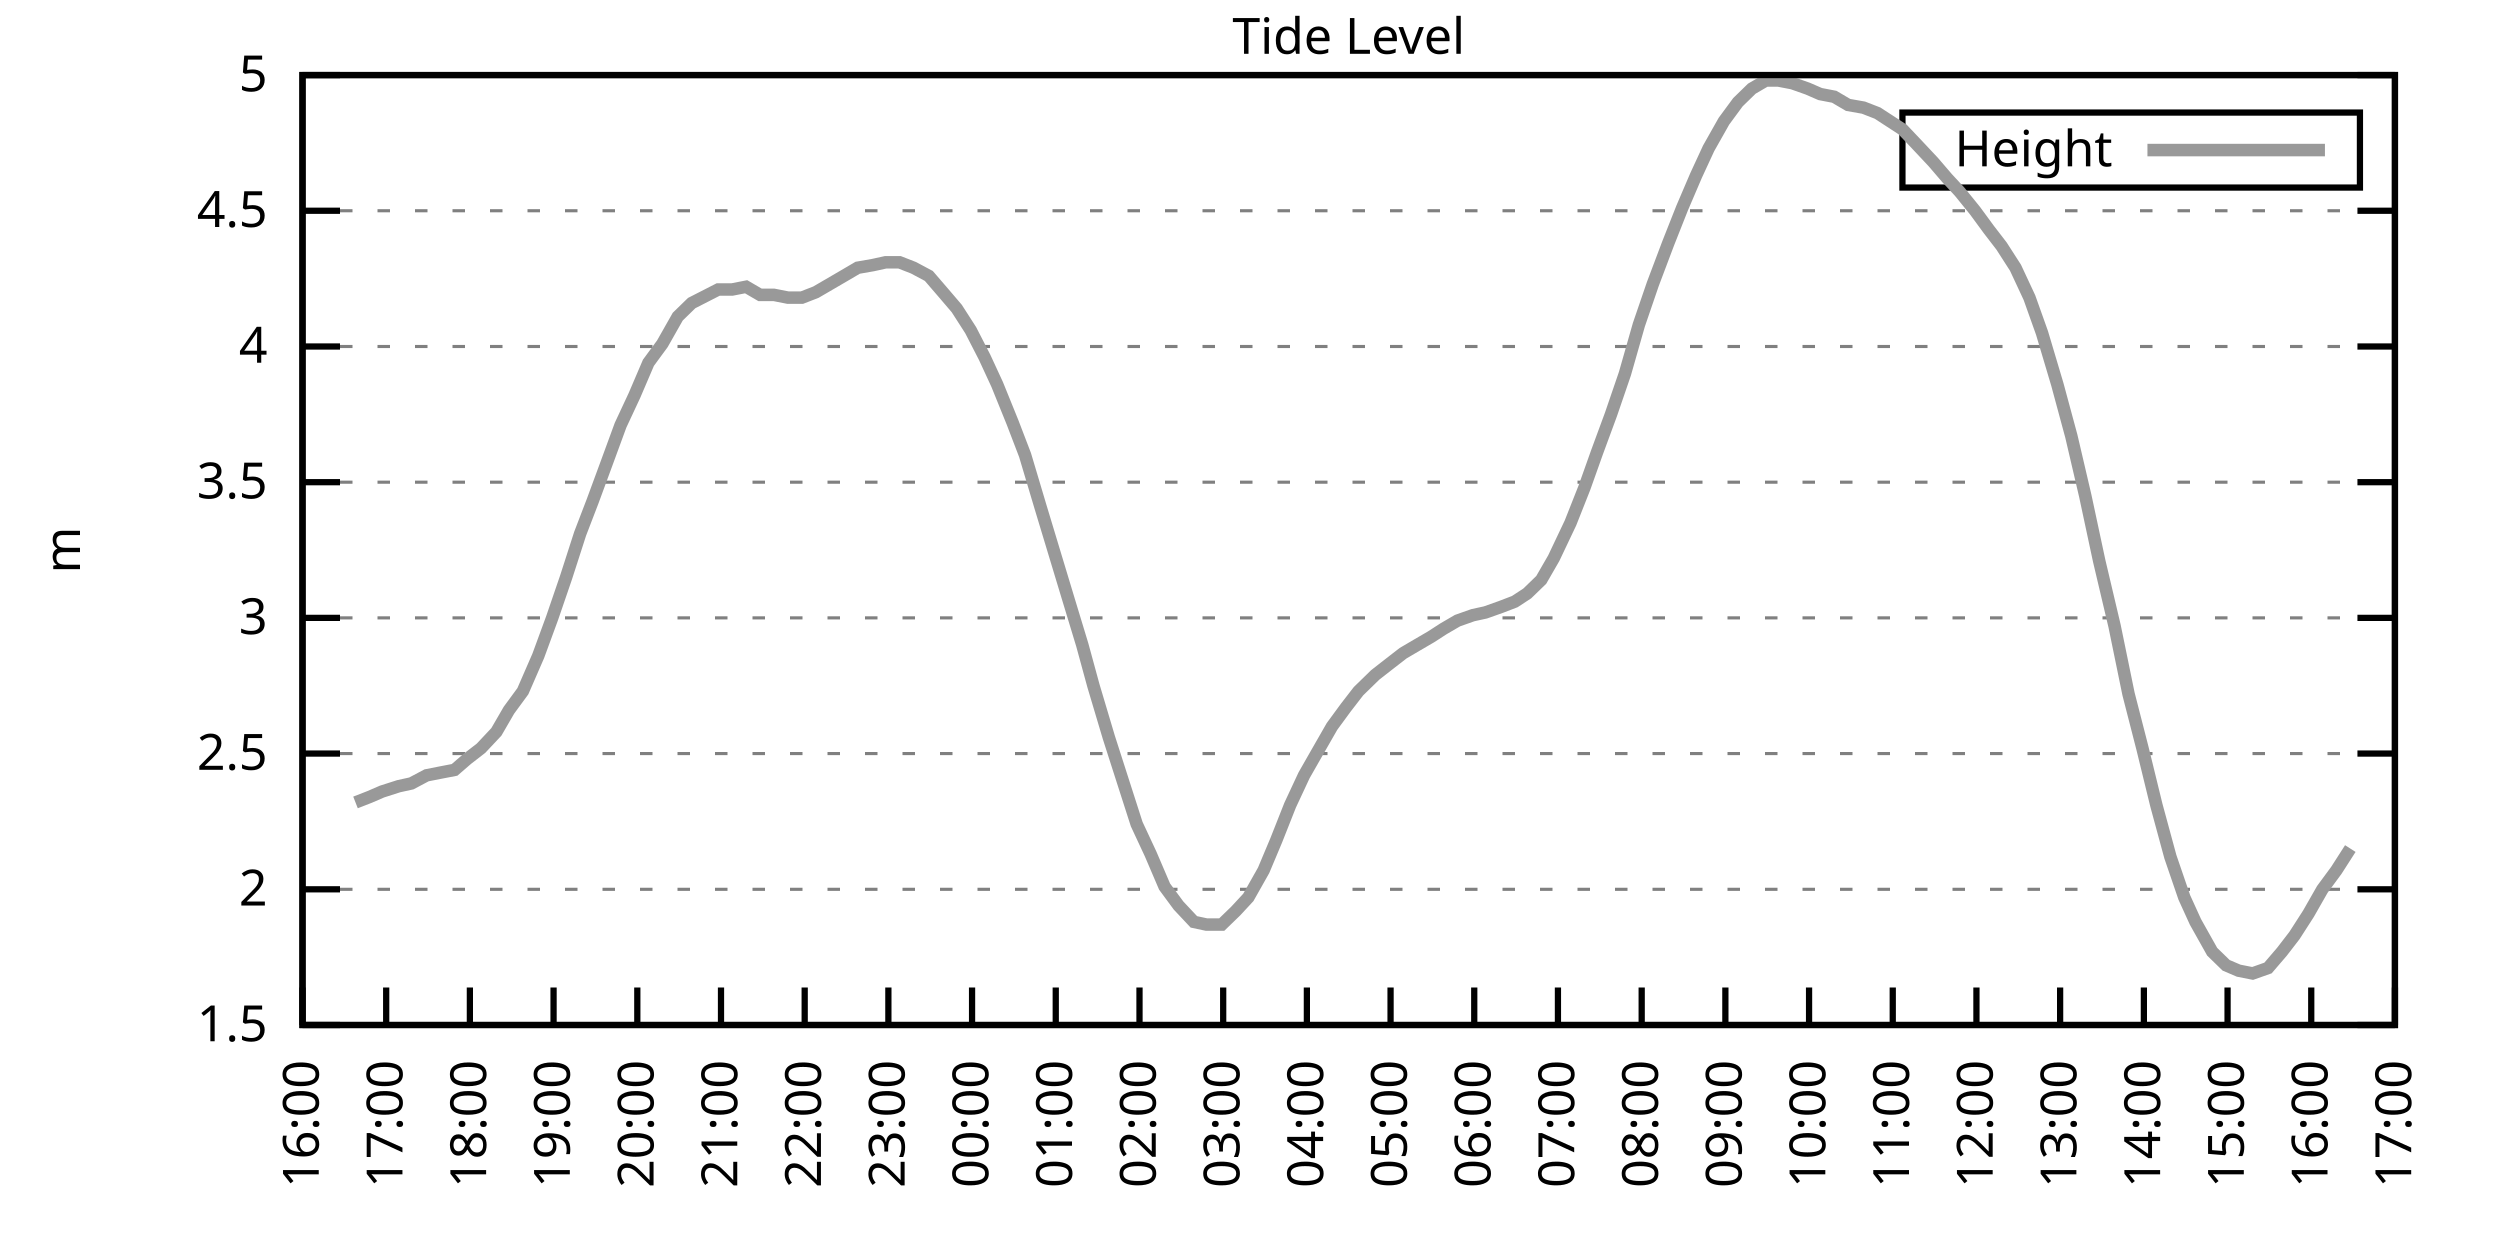
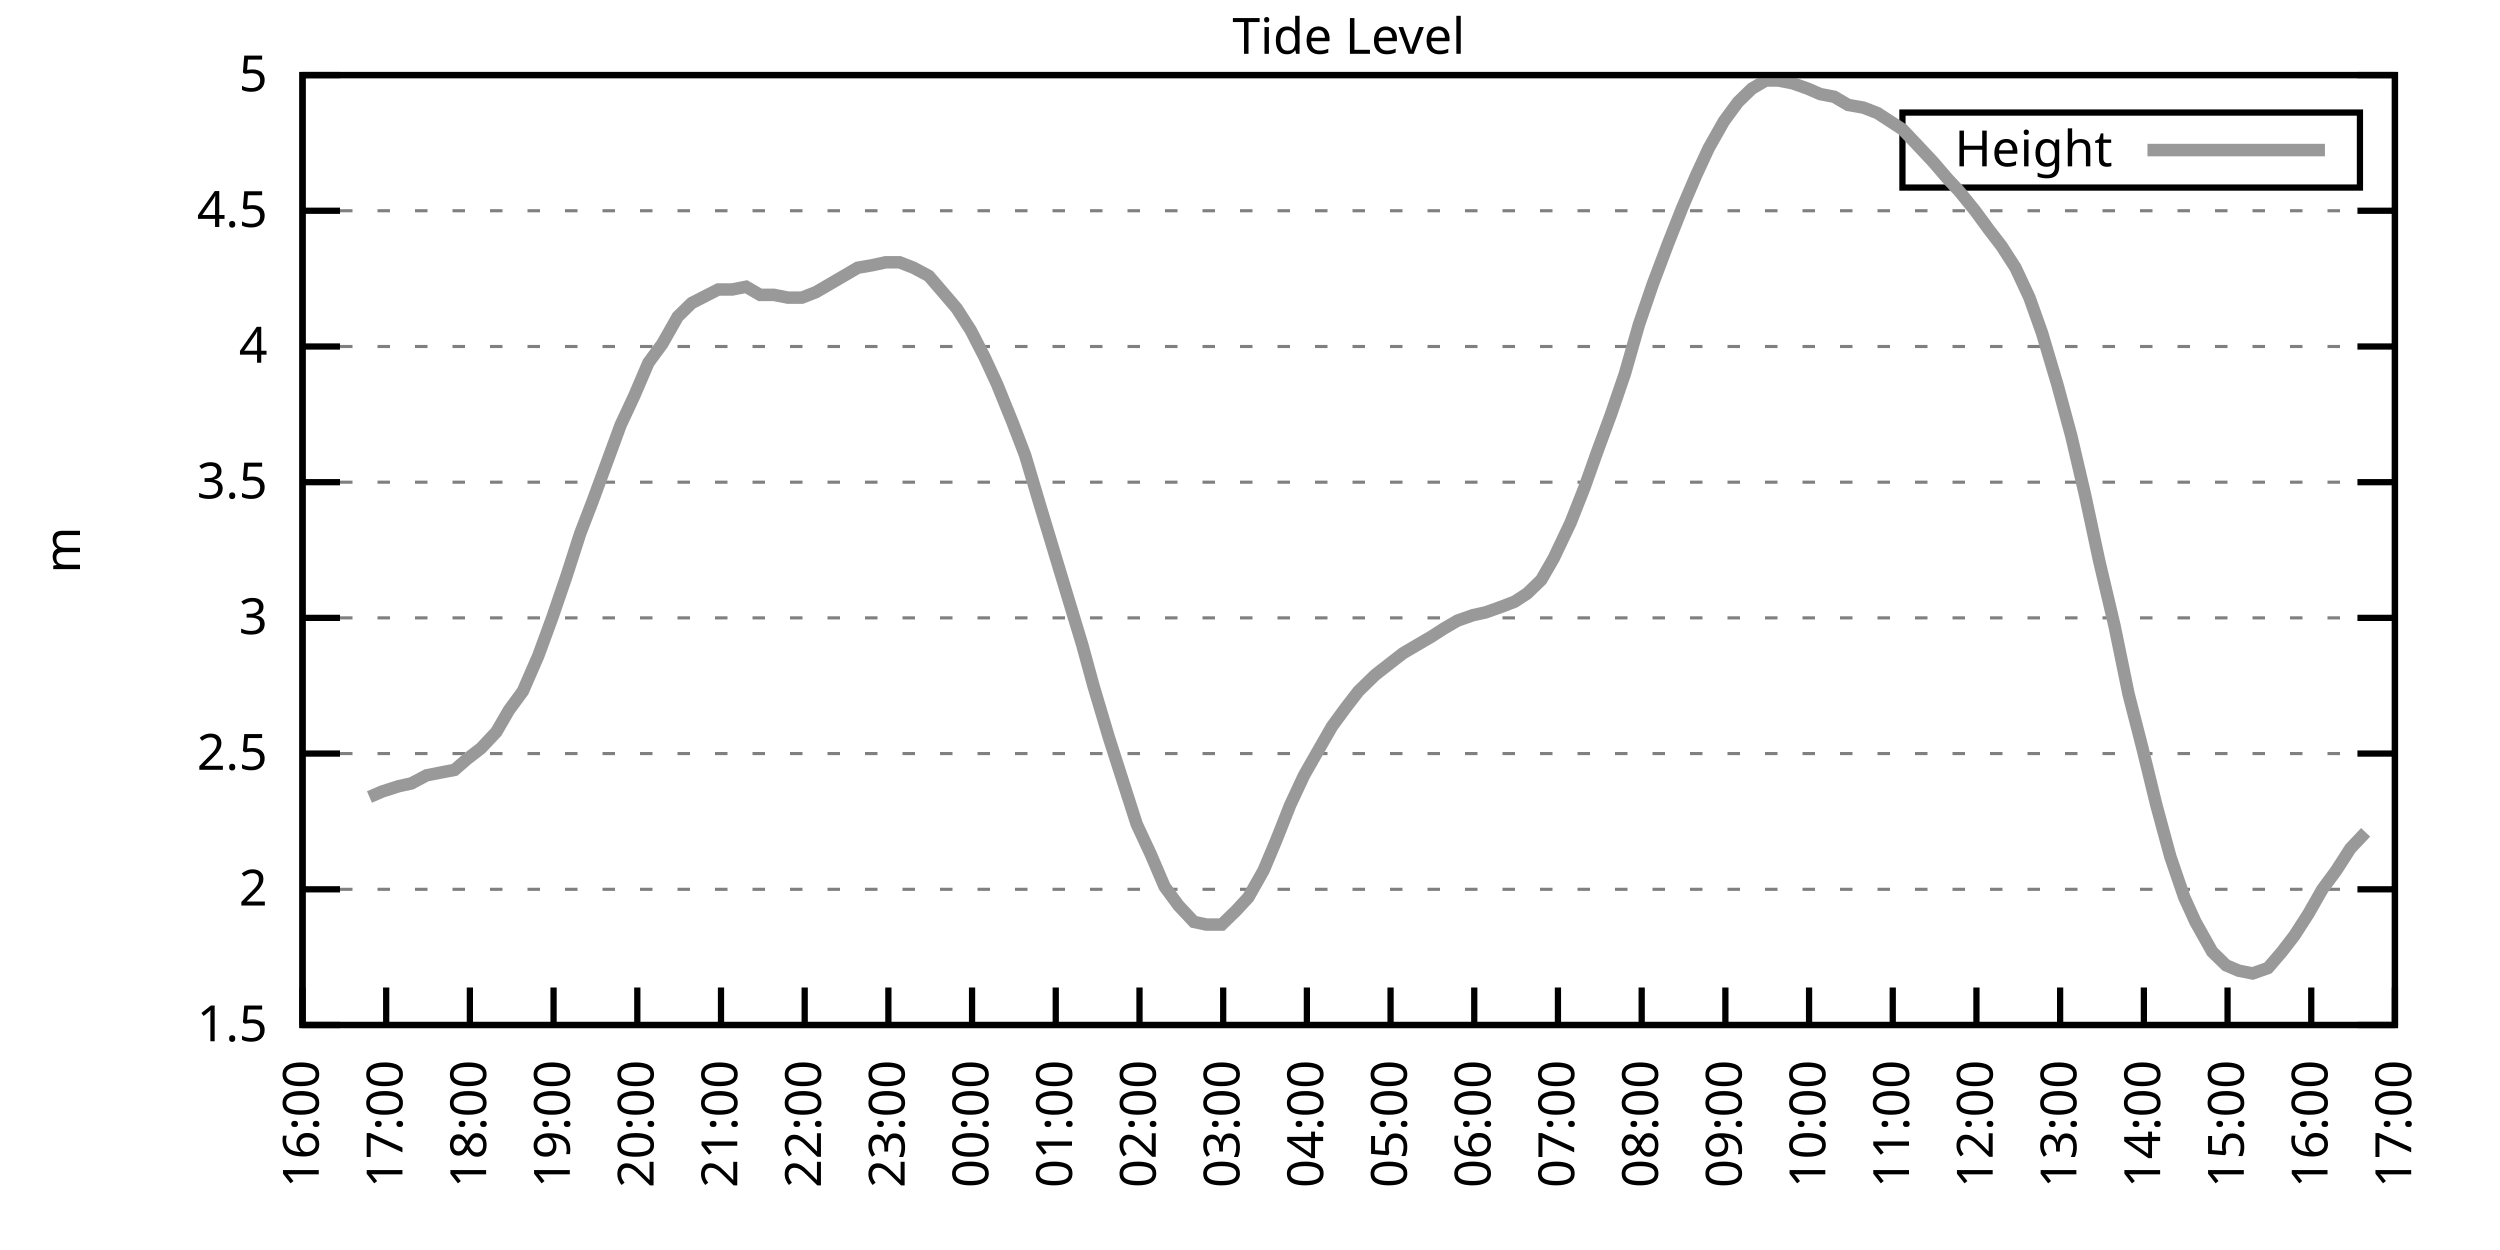
<svg xmlns="http://www.w3.org/2000/svg" xmlns:xlink="http://www.w3.org/1999/xlink" width="400" height="200" viewBox="0 0 400 200">
  <g id="gnuplot_canvas">
    <rect x="0" y="0" width="400" height="200" fill="none" />
    <defs>
      <circle id="gpDot" r="0.5" stroke-width="0.5" stroke="currentColor" />
      <path id="gpPt0" stroke-width="0.333" stroke="currentColor" d="M-1,0 h2 M0,-1 v2" />
      <path id="gpPt1" stroke-width="0.333" stroke="currentColor" d="M-1,-1 L1,1 M1,-1 L-1,1" />
      <path id="gpPt2" stroke-width="0.333" stroke="currentColor" d="M-1,0 L1,0 M0,-1 L0,1 M-1,-1 L1,1 M-1,1 L1,-1" />
      <rect id="gpPt3" stroke-width="0.333" stroke="currentColor" x="-1" y="-1" width="2" height="2" />
      <rect id="gpPt4" stroke-width="0.333" stroke="currentColor" fill="currentColor" x="-1" y="-1" width="2" height="2" />
      <circle id="gpPt5" stroke-width="0.333" stroke="currentColor" cx="0" cy="0" r="1" />
      <use xlink:href="#gpPt5" id="gpPt6" fill="currentColor" stroke="none" />
      <path id="gpPt7" stroke-width="0.333" stroke="currentColor" d="M0,-1.33 L-1.33,0.67 L1.33,0.67 z" />
      <use xlink:href="#gpPt7" id="gpPt8" fill="currentColor" stroke="none" />
      <use xlink:href="#gpPt7" id="gpPt9" stroke="currentColor" transform="rotate(180)" />
      <use xlink:href="#gpPt9" id="gpPt10" fill="currentColor" stroke="none" />
      <use xlink:href="#gpPt3" id="gpPt11" stroke="currentColor" transform="rotate(45)" />
      <use xlink:href="#gpPt11" id="gpPt12" fill="currentColor" stroke="none" />
      <path id="gpPt13" stroke-width="0.333" stroke="currentColor" d="M0,1.330 L1.265,0.411 L0.782,-1.067 L-0.782,-1.076 L-1.265,0.411 z" />
      <use xlink:href="#gpPt13" id="gpPt14" fill="currentColor" stroke="none" />
      <filter id="textbox" filterUnits="objectBoundingBox" x="0" y="0" height="1" width="1">
        <feFlood flood-color="white" flood-opacity="1" result="bgnd" />
        <feComposite in="SourceGraphic" in2="bgnd" operator="atop" />
      </filter>
      <filter id="greybox" filterUnits="objectBoundingBox" x="0" y="0" height="1" width="1">
        <feFlood flood-color="lightgrey" flood-opacity="1" result="grey" />
        <feComposite in="SourceGraphic" in2="grey" operator="atop" />
      </filter>
    </defs>
    <g fill="none" color="white" stroke="currentColor" stroke-width="1.00" stroke-linecap="butt" stroke-linejoin="miter">
</g>
    <g fill="none" color="black" stroke="currentColor" stroke-width="1.00" stroke-linecap="butt" stroke-linejoin="miter">
      <g stroke="none" shape-rendering="crispEdges">
        <polygon fill="rgb(255, 255, 255)" points="48.40,164.00 383.18,164.00 383.18,12.02 48.40,12.02 " />
      </g>
    </g>
    <g fill="none" color="black" stroke="currentColor" stroke-width="1.00" stroke-linecap="butt" stroke-linejoin="miter">
</g>
    <g fill="none" color="black" stroke="black" stroke-width="0.50" stroke-linecap="butt" stroke-linejoin="miter">
</g>
    <g fill="none" color="gray" stroke="currentColor" stroke-width="0.50" stroke-linecap="butt" stroke-linejoin="miter">
      <path stroke="gray" stroke-dasharray="2,4" class="gridline" d="M48.40,164.00 L383.19,164.00  " />
    </g>
    <g fill="none" color="gray" stroke="gray" stroke-width="1.00" stroke-linecap="butt" stroke-linejoin="miter">
</g>
    <g fill="none" color="black" stroke="currentColor" stroke-width="1.00" stroke-linecap="butt" stroke-linejoin="miter">
      <path stroke="black" d="M48.40,164.00 L54.40,164.00 M383.19,164.00 L377.19,164.00  " />
      <g transform="translate(42.80,166.60)" stroke="none" fill="black" font-family="Sans" font-size="8.00" text-anchor="end">
        <text>
          <tspan font-family="Sans"> 1.5</tspan>
        </text>
      </g>
    </g>
    <g fill="none" color="black" stroke="currentColor" stroke-width="1.00" stroke-linecap="butt" stroke-linejoin="miter">
</g>
    <g fill="none" color="black" stroke="black" stroke-width="0.50" stroke-linecap="butt" stroke-linejoin="miter">
</g>
    <g fill="none" color="gray" stroke="currentColor" stroke-width="0.50" stroke-linecap="butt" stroke-linejoin="miter">
      <path stroke="gray" stroke-dasharray="2,4" class="gridline" d="M48.40,142.29 L383.19,142.29  " />
    </g>
    <g fill="none" color="gray" stroke="gray" stroke-width="1.00" stroke-linecap="butt" stroke-linejoin="miter">
</g>
    <g fill="none" color="black" stroke="currentColor" stroke-width="1.00" stroke-linecap="butt" stroke-linejoin="miter">
      <path stroke="black" d="M48.40,142.29 L54.40,142.29 M383.19,142.29 L377.19,142.29  " />
      <g transform="translate(42.80,144.89)" stroke="none" fill="black" font-family="Sans" font-size="8.00" text-anchor="end">
        <text>
          <tspan font-family="Sans"> 2</tspan>
        </text>
      </g>
    </g>
    <g fill="none" color="black" stroke="currentColor" stroke-width="1.00" stroke-linecap="butt" stroke-linejoin="miter">
</g>
    <g fill="none" color="black" stroke="black" stroke-width="0.50" stroke-linecap="butt" stroke-linejoin="miter">
</g>
    <g fill="none" color="gray" stroke="currentColor" stroke-width="0.50" stroke-linecap="butt" stroke-linejoin="miter">
      <path stroke="gray" stroke-dasharray="2,4" class="gridline" d="M48.40,120.57 L383.19,120.57  " />
    </g>
    <g fill="none" color="gray" stroke="gray" stroke-width="1.00" stroke-linecap="butt" stroke-linejoin="miter">
</g>
    <g fill="none" color="black" stroke="currentColor" stroke-width="1.00" stroke-linecap="butt" stroke-linejoin="miter">
      <path stroke="black" d="M48.40,120.57 L54.40,120.57 M383.19,120.57 L377.19,120.57  " />
      <g transform="translate(42.80,123.17)" stroke="none" fill="black" font-family="Sans" font-size="8.00" text-anchor="end">
        <text>
          <tspan font-family="Sans"> 2.5</tspan>
        </text>
      </g>
    </g>
    <g fill="none" color="black" stroke="currentColor" stroke-width="1.00" stroke-linecap="butt" stroke-linejoin="miter">
</g>
    <g fill="none" color="black" stroke="black" stroke-width="0.50" stroke-linecap="butt" stroke-linejoin="miter">
</g>
    <g fill="none" color="gray" stroke="currentColor" stroke-width="0.50" stroke-linecap="butt" stroke-linejoin="miter">
      <path stroke="gray" stroke-dasharray="2,4" class="gridline" d="M48.40,98.86 L383.19,98.86  " />
    </g>
    <g fill="none" color="gray" stroke="gray" stroke-width="1.00" stroke-linecap="butt" stroke-linejoin="miter">
</g>
    <g fill="none" color="black" stroke="currentColor" stroke-width="1.00" stroke-linecap="butt" stroke-linejoin="miter">
      <path stroke="black" d="M48.40,98.86 L54.40,98.86 M383.19,98.86 L377.19,98.86  " />
      <g transform="translate(42.80,101.46)" stroke="none" fill="black" font-family="Sans" font-size="8.00" text-anchor="end">
        <text>
          <tspan font-family="Sans"> 3</tspan>
        </text>
      </g>
    </g>
    <g fill="none" color="black" stroke="currentColor" stroke-width="1.00" stroke-linecap="butt" stroke-linejoin="miter">
</g>
    <g fill="none" color="black" stroke="black" stroke-width="0.50" stroke-linecap="butt" stroke-linejoin="miter">
</g>
    <g fill="none" color="gray" stroke="currentColor" stroke-width="0.50" stroke-linecap="butt" stroke-linejoin="miter">
      <path stroke="gray" stroke-dasharray="2,4" class="gridline" d="M48.40,77.15 L383.19,77.15  " />
    </g>
    <g fill="none" color="gray" stroke="gray" stroke-width="1.00" stroke-linecap="butt" stroke-linejoin="miter">
</g>
    <g fill="none" color="black" stroke="currentColor" stroke-width="1.00" stroke-linecap="butt" stroke-linejoin="miter">
      <path stroke="black" d="M48.40,77.15 L54.40,77.15 M383.19,77.15 L377.19,77.15  " />
      <g transform="translate(42.80,79.75)" stroke="none" fill="black" font-family="Sans" font-size="8.00" text-anchor="end">
        <text>
          <tspan font-family="Sans"> 3.5</tspan>
        </text>
      </g>
    </g>
    <g fill="none" color="black" stroke="currentColor" stroke-width="1.00" stroke-linecap="butt" stroke-linejoin="miter">
</g>
    <g fill="none" color="black" stroke="black" stroke-width="0.50" stroke-linecap="butt" stroke-linejoin="miter">
</g>
    <g fill="none" color="gray" stroke="currentColor" stroke-width="0.50" stroke-linecap="butt" stroke-linejoin="miter">
      <path stroke="gray" stroke-dasharray="2,4" class="gridline" d="M48.40,55.44 L383.19,55.44  " />
    </g>
    <g fill="none" color="gray" stroke="gray" stroke-width="1.00" stroke-linecap="butt" stroke-linejoin="miter">
</g>
    <g fill="none" color="black" stroke="currentColor" stroke-width="1.00" stroke-linecap="butt" stroke-linejoin="miter">
      <path stroke="black" d="M48.40,55.44 L54.40,55.44 M383.19,55.44 L377.19,55.44  " />
      <g transform="translate(42.80,58.04)" stroke="none" fill="black" font-family="Sans" font-size="8.00" text-anchor="end">
        <text>
          <tspan font-family="Sans"> 4</tspan>
        </text>
      </g>
    </g>
    <g fill="none" color="black" stroke="currentColor" stroke-width="1.00" stroke-linecap="butt" stroke-linejoin="miter">
</g>
    <g fill="none" color="black" stroke="black" stroke-width="0.50" stroke-linecap="butt" stroke-linejoin="miter">
</g>
    <g fill="none" color="gray" stroke="currentColor" stroke-width="0.50" stroke-linecap="butt" stroke-linejoin="miter">
      <path stroke="gray" stroke-dasharray="2,4" class="gridline" d="M48.40,33.72 L383.19,33.72  " />
    </g>
    <g fill="none" color="gray" stroke="gray" stroke-width="1.00" stroke-linecap="butt" stroke-linejoin="miter">
</g>
    <g fill="none" color="black" stroke="currentColor" stroke-width="1.00" stroke-linecap="butt" stroke-linejoin="miter">
      <path stroke="black" d="M48.40,33.72 L54.40,33.72 M383.19,33.72 L377.19,33.72  " />
      <g transform="translate(42.80,36.32)" stroke="none" fill="black" font-family="Sans" font-size="8.00" text-anchor="end">
        <text>
          <tspan font-family="Sans"> 4.5</tspan>
        </text>
      </g>
    </g>
    <g fill="none" color="black" stroke="currentColor" stroke-width="1.00" stroke-linecap="butt" stroke-linejoin="miter">
</g>
    <g fill="none" color="black" stroke="black" stroke-width="0.50" stroke-linecap="butt" stroke-linejoin="miter">
</g>
    <g fill="none" color="gray" stroke="currentColor" stroke-width="0.50" stroke-linecap="butt" stroke-linejoin="miter">
      <path stroke="gray" stroke-dasharray="2,4" class="gridline" d="M48.40,12.01 L383.19,12.01  " />
    </g>
    <g fill="none" color="gray" stroke="gray" stroke-width="1.00" stroke-linecap="butt" stroke-linejoin="miter">
</g>
    <g fill="none" color="black" stroke="currentColor" stroke-width="1.00" stroke-linecap="butt" stroke-linejoin="miter">
      <path stroke="black" d="M48.40,12.01 L54.40,12.01 M383.19,12.01 L377.19,12.01  " />
      <g transform="translate(42.80,14.61)" stroke="none" fill="black" font-family="Sans" font-size="8.00" text-anchor="end">
        <text>
          <tspan font-family="Sans"> 5</tspan>
        </text>
      </g>
    </g>
    <g fill="none" color="black" stroke="currentColor" stroke-width="1.00" stroke-linecap="butt" stroke-linejoin="miter">
      <path stroke="black" d="M48.40,164.00 L48.40,158.00  " />
      <g transform="translate(51.00,169.60) rotate(270.00)" stroke="none" fill="black" font-family="Sans" font-size="8.00" text-anchor="end">
        <text>
          <tspan font-family="Sans">16:00</tspan>
        </text>
      </g>
    </g>
    <g fill="none" color="black" stroke="currentColor" stroke-width="1.00" stroke-linecap="butt" stroke-linejoin="miter">
      <path stroke="black" d="M61.79,164.00 L61.79,158.00  " />
      <g transform="translate(64.39,169.60) rotate(270.00)" stroke="none" fill="black" font-family="Sans" font-size="8.00" text-anchor="end">
        <text>
          <tspan font-family="Sans">17:00</tspan>
        </text>
      </g>
    </g>
    <g fill="none" color="black" stroke="currentColor" stroke-width="1.00" stroke-linecap="butt" stroke-linejoin="miter">
      <path stroke="black" d="M75.18,164.00 L75.18,158.00  " />
      <g transform="translate(77.78,169.60) rotate(270.00)" stroke="none" fill="black" font-family="Sans" font-size="8.00" text-anchor="end">
        <text>
          <tspan font-family="Sans">18:00</tspan>
        </text>
      </g>
    </g>
    <g fill="none" color="black" stroke="currentColor" stroke-width="1.00" stroke-linecap="butt" stroke-linejoin="miter">
      <path stroke="black" d="M88.57,164.00 L88.57,158.00  " />
      <g transform="translate(91.17,169.60) rotate(270.00)" stroke="none" fill="black" font-family="Sans" font-size="8.00" text-anchor="end">
        <text>
          <tspan font-family="Sans">19:00</tspan>
        </text>
      </g>
    </g>
    <g fill="none" color="black" stroke="currentColor" stroke-width="1.00" stroke-linecap="butt" stroke-linejoin="miter">
      <path stroke="black" d="M101.97,164.00 L101.97,158.00  " />
      <g transform="translate(104.57,169.60) rotate(270.00)" stroke="none" fill="black" font-family="Sans" font-size="8.00" text-anchor="end">
        <text>
          <tspan font-family="Sans">20:00</tspan>
        </text>
      </g>
    </g>
    <g fill="none" color="black" stroke="currentColor" stroke-width="1.00" stroke-linecap="butt" stroke-linejoin="miter">
      <path stroke="black" d="M115.36,164.00 L115.36,158.00  " />
      <g transform="translate(117.96,169.60) rotate(270.00)" stroke="none" fill="black" font-family="Sans" font-size="8.00" text-anchor="end">
        <text>
          <tspan font-family="Sans">21:00</tspan>
        </text>
      </g>
    </g>
    <g fill="none" color="black" stroke="currentColor" stroke-width="1.00" stroke-linecap="butt" stroke-linejoin="miter">
      <path stroke="black" d="M128.75,164.00 L128.75,158.00  " />
      <g transform="translate(131.35,169.60) rotate(270.00)" stroke="none" fill="black" font-family="Sans" font-size="8.00" text-anchor="end">
        <text>
          <tspan font-family="Sans">22:00</tspan>
        </text>
      </g>
    </g>
    <g fill="none" color="black" stroke="currentColor" stroke-width="1.00" stroke-linecap="butt" stroke-linejoin="miter">
      <path stroke="black" d="M142.14,164.00 L142.14,158.00  " />
      <g transform="translate(144.74,169.60) rotate(270.00)" stroke="none" fill="black" font-family="Sans" font-size="8.00" text-anchor="end">
        <text>
          <tspan font-family="Sans">23:00</tspan>
        </text>
      </g>
    </g>
    <g fill="none" color="black" stroke="currentColor" stroke-width="1.00" stroke-linecap="butt" stroke-linejoin="miter">
      <path stroke="black" d="M155.53,164.00 L155.53,158.00  " />
      <g transform="translate(158.13,169.60) rotate(270.00)" stroke="none" fill="black" font-family="Sans" font-size="8.00" text-anchor="end">
        <text>
          <tspan font-family="Sans">00:00</tspan>
        </text>
      </g>
    </g>
    <g fill="none" color="black" stroke="currentColor" stroke-width="1.00" stroke-linecap="butt" stroke-linejoin="miter">
      <path stroke="black" d="M168.92,164.00 L168.92,158.00  " />
      <g transform="translate(171.52,169.60) rotate(270.00)" stroke="none" fill="black" font-family="Sans" font-size="8.00" text-anchor="end">
        <text>
          <tspan font-family="Sans">01:00</tspan>
        </text>
      </g>
    </g>
    <g fill="none" color="black" stroke="currentColor" stroke-width="1.00" stroke-linecap="butt" stroke-linejoin="miter">
      <path stroke="black" d="M182.32,164.00 L182.32,158.00  " />
      <g transform="translate(184.92,169.60) rotate(270.00)" stroke="none" fill="black" font-family="Sans" font-size="8.00" text-anchor="end">
        <text>
          <tspan font-family="Sans">02:00</tspan>
        </text>
      </g>
    </g>
    <g fill="none" color="black" stroke="currentColor" stroke-width="1.00" stroke-linecap="butt" stroke-linejoin="miter">
      <path stroke="black" d="M195.71,164.00 L195.71,158.00  " />
      <g transform="translate(198.31,169.60) rotate(270.00)" stroke="none" fill="black" font-family="Sans" font-size="8.00" text-anchor="end">
        <text>
          <tspan font-family="Sans">03:00</tspan>
        </text>
      </g>
    </g>
    <g fill="none" color="black" stroke="currentColor" stroke-width="1.00" stroke-linecap="butt" stroke-linejoin="miter">
      <path stroke="black" d="M209.10,164.00 L209.10,158.00  " />
      <g transform="translate(211.70,169.60) rotate(270.00)" stroke="none" fill="black" font-family="Sans" font-size="8.00" text-anchor="end">
        <text>
          <tspan font-family="Sans">04:00</tspan>
        </text>
      </g>
    </g>
    <g fill="none" color="black" stroke="currentColor" stroke-width="1.00" stroke-linecap="butt" stroke-linejoin="miter">
      <path stroke="black" d="M222.49,164.00 L222.49,158.00  " />
      <g transform="translate(225.09,169.60) rotate(270.00)" stroke="none" fill="black" font-family="Sans" font-size="8.00" text-anchor="end">
        <text>
          <tspan font-family="Sans">05:00</tspan>
        </text>
      </g>
    </g>
    <g fill="none" color="black" stroke="currentColor" stroke-width="1.00" stroke-linecap="butt" stroke-linejoin="miter">
      <path stroke="black" d="M235.88,164.00 L235.88,158.00  " />
      <g transform="translate(238.48,169.60) rotate(270.00)" stroke="none" fill="black" font-family="Sans" font-size="8.00" text-anchor="end">
        <text>
          <tspan font-family="Sans">06:00</tspan>
        </text>
      </g>
    </g>
    <g fill="none" color="black" stroke="currentColor" stroke-width="1.00" stroke-linecap="butt" stroke-linejoin="miter">
      <path stroke="black" d="M249.27,164.00 L249.27,158.00  " />
      <g transform="translate(251.87,169.60) rotate(270.00)" stroke="none" fill="black" font-family="Sans" font-size="8.00" text-anchor="end">
        <text>
          <tspan font-family="Sans">07:00</tspan>
        </text>
      </g>
    </g>
    <g fill="none" color="black" stroke="currentColor" stroke-width="1.00" stroke-linecap="butt" stroke-linejoin="miter">
      <path stroke="black" d="M262.67,164.00 L262.67,158.00  " />
      <g transform="translate(265.27,169.60) rotate(270.00)" stroke="none" fill="black" font-family="Sans" font-size="8.00" text-anchor="end">
        <text>
          <tspan font-family="Sans">08:00</tspan>
        </text>
      </g>
    </g>
    <g fill="none" color="black" stroke="currentColor" stroke-width="1.00" stroke-linecap="butt" stroke-linejoin="miter">
      <path stroke="black" d="M276.06,164.00 L276.06,158.00  " />
      <g transform="translate(278.66,169.60) rotate(270.00)" stroke="none" fill="black" font-family="Sans" font-size="8.00" text-anchor="end">
        <text>
          <tspan font-family="Sans">09:00</tspan>
        </text>
      </g>
    </g>
    <g fill="none" color="black" stroke="currentColor" stroke-width="1.00" stroke-linecap="butt" stroke-linejoin="miter">
      <path stroke="black" d="M289.45,164.00 L289.45,158.00  " />
      <g transform="translate(292.05,169.60) rotate(270.00)" stroke="none" fill="black" font-family="Sans" font-size="8.00" text-anchor="end">
        <text>
          <tspan font-family="Sans">10:00</tspan>
        </text>
      </g>
    </g>
    <g fill="none" color="black" stroke="currentColor" stroke-width="1.00" stroke-linecap="butt" stroke-linejoin="miter">
      <path stroke="black" d="M302.84,164.00 L302.84,158.00  " />
      <g transform="translate(305.44,169.60) rotate(270.00)" stroke="none" fill="black" font-family="Sans" font-size="8.00" text-anchor="end">
        <text>
          <tspan font-family="Sans">11:00</tspan>
        </text>
      </g>
    </g>
    <g fill="none" color="black" stroke="currentColor" stroke-width="1.00" stroke-linecap="butt" stroke-linejoin="miter">
      <path stroke="black" d="M316.23,164.00 L316.23,158.00  " />
      <g transform="translate(318.83,169.60) rotate(270.00)" stroke="none" fill="black" font-family="Sans" font-size="8.00" text-anchor="end">
        <text>
          <tspan font-family="Sans">12:00</tspan>
        </text>
      </g>
    </g>
    <g fill="none" color="black" stroke="currentColor" stroke-width="1.00" stroke-linecap="butt" stroke-linejoin="miter">
      <path stroke="black" d="M329.62,164.00 L329.62,158.00  " />
      <g transform="translate(332.22,169.60) rotate(270.00)" stroke="none" fill="black" font-family="Sans" font-size="8.00" text-anchor="end">
        <text>
          <tspan font-family="Sans">13:00</tspan>
        </text>
      </g>
    </g>
    <g fill="none" color="black" stroke="currentColor" stroke-width="1.00" stroke-linecap="butt" stroke-linejoin="miter">
      <path stroke="black" d="M343.02,164.00 L343.02,158.00  " />
      <g transform="translate(345.62,169.60) rotate(270.00)" stroke="none" fill="black" font-family="Sans" font-size="8.00" text-anchor="end">
        <text>
          <tspan font-family="Sans">14:00</tspan>
        </text>
      </g>
    </g>
    <g fill="none" color="black" stroke="currentColor" stroke-width="1.00" stroke-linecap="butt" stroke-linejoin="miter">
      <path stroke="black" d="M356.41,164.00 L356.41,158.00  " />
      <g transform="translate(359.01,169.60) rotate(270.00)" stroke="none" fill="black" font-family="Sans" font-size="8.00" text-anchor="end">
        <text>
          <tspan font-family="Sans">15:00</tspan>
        </text>
      </g>
    </g>
    <g fill="none" color="black" stroke="currentColor" stroke-width="1.00" stroke-linecap="butt" stroke-linejoin="miter">
      <path stroke="black" d="M369.80,164.00 L369.80,158.00  " />
      <g transform="translate(372.40,169.60) rotate(270.00)" stroke="none" fill="black" font-family="Sans" font-size="8.00" text-anchor="end">
        <text>
          <tspan font-family="Sans">16:00</tspan>
        </text>
      </g>
    </g>
    <g fill="none" color="black" stroke="currentColor" stroke-width="1.00" stroke-linecap="butt" stroke-linejoin="miter">
      <path stroke="black" d="M383.19,164.00 L383.19,158.00  " />
      <g transform="translate(385.79,169.60) rotate(270.00)" stroke="none" fill="black" font-family="Sans" font-size="8.00" text-anchor="end">
        <text>
          <tspan font-family="Sans">17:00</tspan>
        </text>
      </g>
    </g>
    <g fill="none" color="black" stroke="currentColor" stroke-width="1.00" stroke-linecap="butt" stroke-linejoin="miter">
</g>
    <g fill="none" color="black" stroke="currentColor" stroke-width="1.00" stroke-linecap="butt" stroke-linejoin="miter">
      <path stroke="black" d="M48.40,12.01 L48.40,164.00 L383.19,164.00 L383.19,12.01 L48.40,12.01 Z  " />
    </g>
    <g fill="none" color="black" stroke="currentColor" stroke-width="1.00" stroke-linecap="butt" stroke-linejoin="miter">
</g>
    <g fill="none" color="black" stroke="currentColor" stroke-width="1.00" stroke-linecap="butt" stroke-linejoin="miter">
      <path stroke="black" d="M304.39,30.01 L304.39,18.01 L377.59,18.01 L377.59,30.01 L304.39,30.01 Z  " />
    </g>
    <g id="Tide_level_plot_1">
      <g fill="none" color="white" stroke="black" stroke-width="2.00" stroke-linecap="butt" stroke-linejoin="miter">
</g>
      <g fill="none" color="black" stroke="currentColor" stroke-width="2.00" stroke-linecap="butt" stroke-linejoin="miter">
        <g transform="translate(337.99,26.61)" stroke="none" fill="black" font-family="Sans" font-size="8.00" text-anchor="end">
          <text>
            <tspan font-family="Sans">Height</tspan>
          </text>
        </g>
      </g>
      <g fill="none" color="black" stroke="currentColor" stroke-width="2.00" stroke-linecap="butt" stroke-linejoin="miter">
-         <path stroke="rgb(153, 153, 153)" d="M343.59,24.01 L371.99,24.01 M56.88,128.39 L59.11,127.52 L61.12,126.65 L63.80,125.79 L65.81,125.35 L68.26,124.05   L70.50,123.61 L72.73,123.18 L74.74,121.44 L76.97,119.71 L79.42,117.10 L81.43,113.63 L83.66,110.59 L86.12,104.94   L88.35,98.86 L90.58,92.35 L92.82,85.40 L94.82,80.19 L97.06,74.11 L99.29,68.03 L101.52,63.25 L103.75,58.04   L105.98,55.00 L108.44,50.66 L110.67,48.49 L114.91,46.32 L117.14,46.32 L119.38,45.88 L121.61,47.18 L123.84,47.18   L126.07,47.62 L128.30,47.62 L130.54,46.75 L132.77,45.45 L135.00,44.15 L137.23,42.84 L139.69,42.41 L141.69,41.97   L143.93,41.97 L146.16,42.84 L148.61,44.15 L150.85,46.75 L153.08,49.36 L155.31,52.83 L157.54,57.17 L159.55,61.52   L162.01,67.59 L164.01,72.81 L166.47,81.06 L168.70,88.44 L170.93,95.82 L173.17,103.20 L174.95,109.72 L177.41,117.97   L179.64,124.92 L181.87,131.86 L184.10,136.64 L186.33,141.85 L188.57,144.89 L191.02,147.50 L193.03,147.93 L195.48,147.93   L197.72,145.76 L199.73,143.59 L202.18,139.25 L204.19,134.47 L206.42,128.83 L208.65,124.05 L210.88,120.14 L213.12,116.23   L215.35,113.19 L217.36,110.59 L220.04,107.98 L222.27,106.24 L224.50,104.51 L226.73,103.20 L228.96,101.90 L230.97,100.60   L233.20,99.30 L235.66,98.43 L237.67,97.99 L240.12,97.12 L242.36,96.26 L244.36,94.95 L246.60,92.78 L248.60,89.31   L251.28,83.66 L253.51,78.02 L255.52,72.37 L257.76,66.29 L259.99,59.78 L262.22,51.96 L264.45,45.45 L266.91,38.93   L269.14,33.29 L271.37,28.08 L273.38,23.73 L275.83,19.39 L278.07,16.35 L280.30,14.18 L282.53,12.88 L284.54,12.88   L286.77,13.31 L289.23,14.18 L291.23,15.05 L293.47,15.48 L295.70,16.79 L298.15,17.22 L300.39,18.09 L302.39,19.39   L304.40,20.70 L306.86,23.30 L309.31,25.91 L311.54,28.51 L313.55,30.68 L316.01,33.72 L318.24,36.76 L320.25,39.37   L322.48,42.84 L324.71,47.62 L326.72,53.26 L329.18,61.52 L331.41,69.77 L333.64,79.32 L335.87,89.74 L338.33,100.16   L340.56,111.02 L342.79,119.71 L345.02,128.83 L347.26,137.08 L349.49,143.59 L351.27,147.50 L353.95,152.28 L356.18,154.45   L358.19,155.31 L360.42,155.75 L362.88,154.88 L365.11,152.28 L367.12,149.67 L369.35,146.20 L371.58,142.29 L373.82,139.25   L376.05,135.77  " />
+         <path stroke="rgb(153, 153, 153)" d="M343.59,24.01 L371.99,24.01 M59.11,127.52 L61.12,126.65 L63.80,125.79 L65.81,125.35 L68.26,124.05 L70.50,123.61   L72.73,123.18 L74.74,121.44 L76.97,119.71 L79.42,117.10 L81.43,113.63 L83.66,110.59 L86.12,104.94 L88.35,98.86   L90.58,92.35 L92.82,85.40 L94.82,80.19 L97.06,74.11 L99.29,68.03 L101.52,63.25 L103.75,58.04 L105.98,55.00   L108.44,50.66 L110.67,48.49 L114.91,46.32 L117.14,46.32 L119.38,45.88 L121.61,47.18 L123.84,47.18 L126.07,47.62   L128.30,47.62 L130.54,46.75 L132.77,45.45 L135.00,44.15 L137.23,42.84 L139.69,42.41 L141.69,41.97 L143.93,41.97   L146.16,42.84 L148.61,44.15 L150.85,46.75 L153.08,49.36 L155.31,52.83 L157.54,57.17 L159.55,61.52 L162.01,67.59   L164.01,72.81 L166.47,81.06 L168.70,88.44 L170.93,95.82 L173.17,103.20 L174.95,109.72 L177.41,117.97 L179.64,124.92   L181.87,131.86 L184.10,136.64 L186.33,141.85 L188.57,144.89 L191.02,147.50 L193.03,147.93 L195.48,147.93 L197.72,145.76   L199.73,143.59 L202.18,139.25 L204.19,134.47 L206.42,128.83 L208.65,124.05 L210.88,120.14 L213.12,116.23 L215.35,113.19   L217.36,110.59 L220.04,107.98 L222.27,106.24 L224.50,104.51 L226.73,103.20 L228.96,101.90 L230.97,100.60 L233.20,99.30   L235.66,98.43 L237.67,97.99 L240.12,97.12 L242.36,96.26 L244.36,94.95 L246.60,92.78 L248.60,89.31 L251.28,83.66   L253.51,78.02 L255.52,72.37 L257.76,66.29 L259.99,59.78 L262.22,51.96 L264.45,45.45 L266.91,38.93 L269.14,33.29   L271.37,28.08 L273.38,23.73 L275.83,19.39 L278.07,16.35 L280.30,14.18 L282.53,12.88 L284.54,12.88 L286.77,13.31   L289.23,14.18 L291.23,15.05 L293.47,15.48 L295.70,16.79 L298.15,17.22 L300.39,18.09 L302.39,19.39 L304.40,20.70   L306.86,23.30 L309.31,25.91 L311.54,28.51 L313.55,30.68 L316.01,33.72 L318.24,36.76 L320.25,39.37 L322.48,42.84   L324.71,47.62 L326.72,53.26 L329.18,61.52 L331.41,69.77 L333.64,79.32 L335.87,89.74 L338.33,100.16 L340.56,111.02   L342.79,119.71 L345.02,128.83 L347.26,137.08 L349.49,143.59 L351.27,147.50 L353.95,152.28 L356.18,154.45 L358.19,155.31   L360.42,155.75 L362.88,154.88 L365.11,152.28 L367.12,149.67 L369.35,146.20 L371.58,142.29 L373.82,139.25 L376.05,135.77   L378.50,133.17  " />
      </g>
    </g>
    <g fill="none" color="black" stroke="currentColor" stroke-width="2.00" stroke-linecap="butt" stroke-linejoin="miter">
</g>
    <g fill="none" color="black" stroke="black" stroke-width="1.00" stroke-linecap="butt" stroke-linejoin="miter">
</g>
    <g fill="none" color="black" stroke="currentColor" stroke-width="1.00" stroke-linecap="butt" stroke-linejoin="miter">
      <path stroke="black" d="M48.40,12.01 L48.40,164.00 L383.19,164.00 L383.19,12.01 L48.40,12.01 Z  " />
      <g transform="translate(12.80,88.01) rotate(270.00)" stroke="none" fill="black" font-family="Sans" font-size="8.00" text-anchor="middle">
        <text>
          <tspan font-family="Sans">m</tspan>
        </text>
      </g>
    </g>
    <g fill="none" color="black" stroke="currentColor" stroke-width="1.00" stroke-linecap="butt" stroke-linejoin="miter">
</g>
    <g fill="none" color="black" stroke="currentColor" stroke-width="1.00" stroke-linecap="butt" stroke-linejoin="miter">
      <g transform="translate(215.79,8.61)" stroke="none" fill="black" font-family="Sans" font-size="8.00" text-anchor="middle">
        <text>
          <tspan font-family="Sans">Tide Level</tspan>
        </text>
      </g>
    </g>
    <g fill="none" color="black" stroke="currentColor" stroke-width="1.00" stroke-linecap="butt" stroke-linejoin="miter">
</g>
  </g>
</svg>
